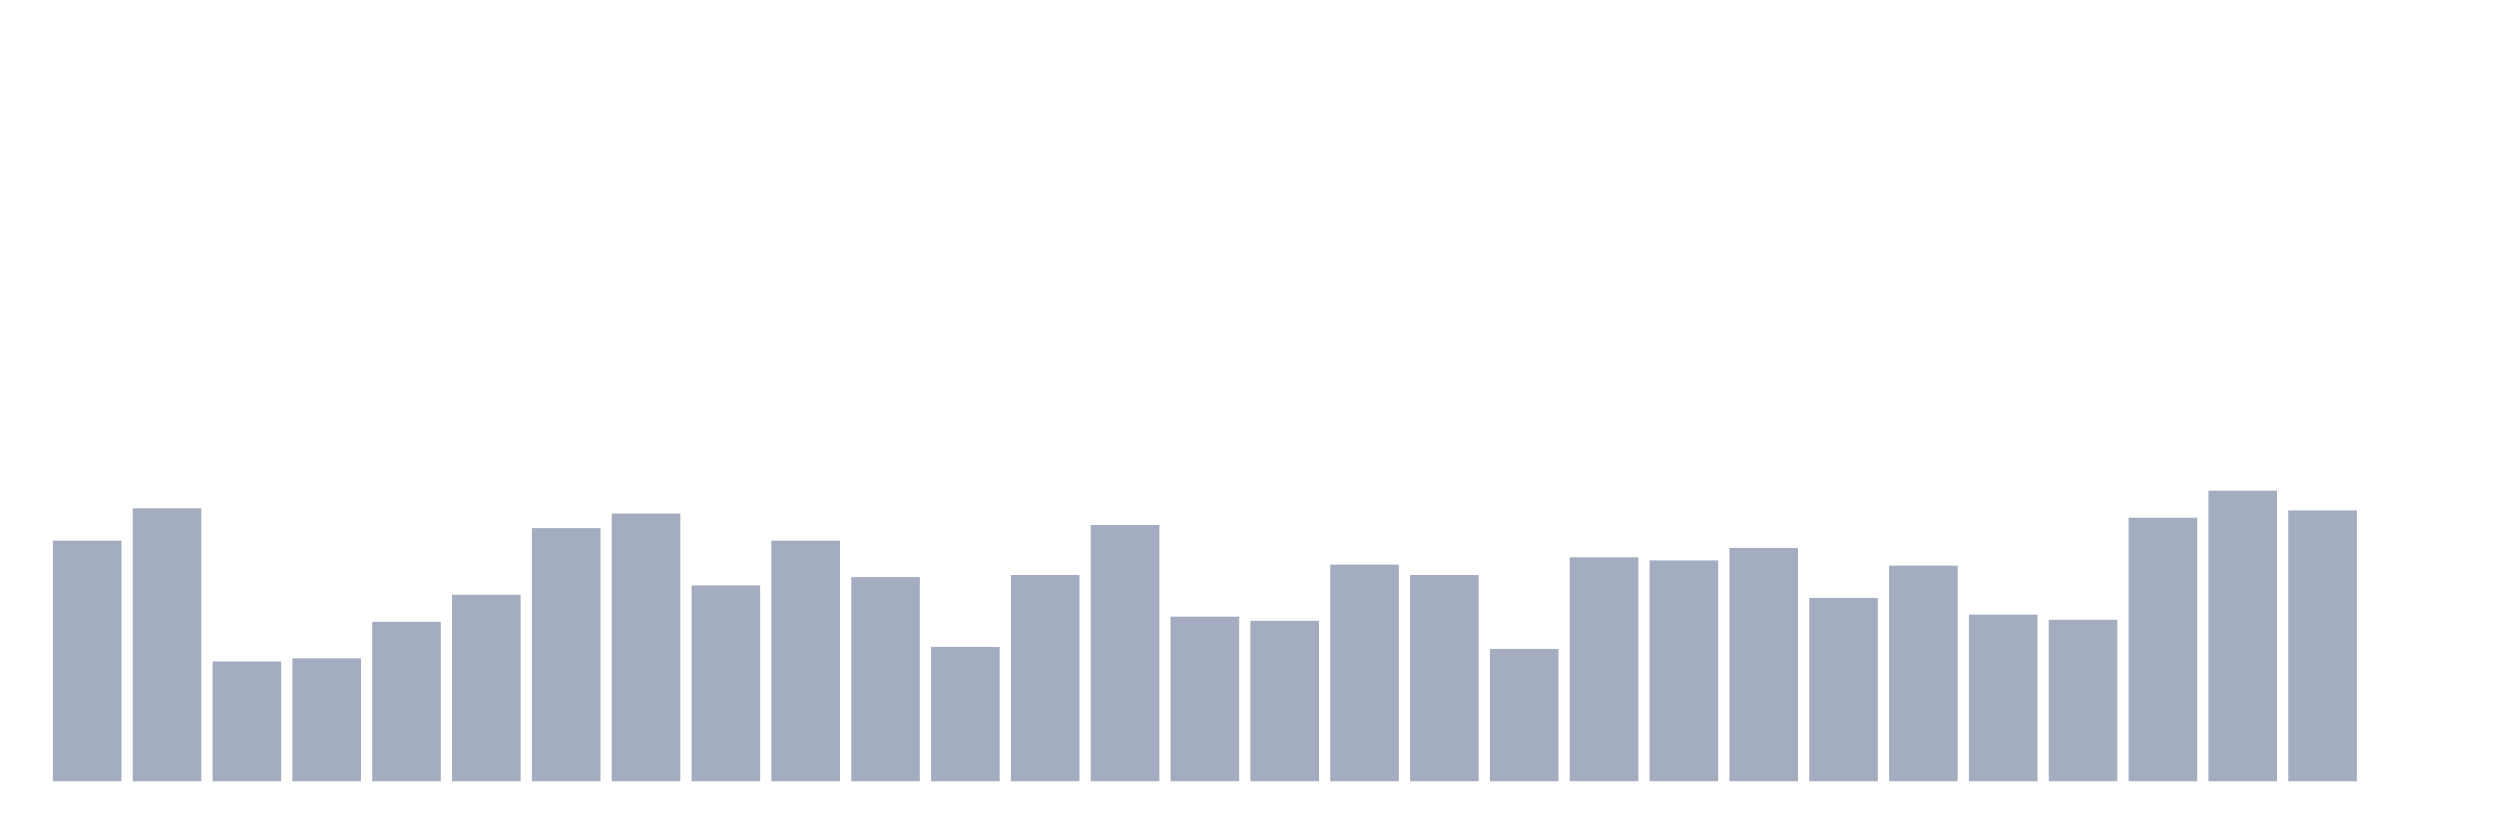
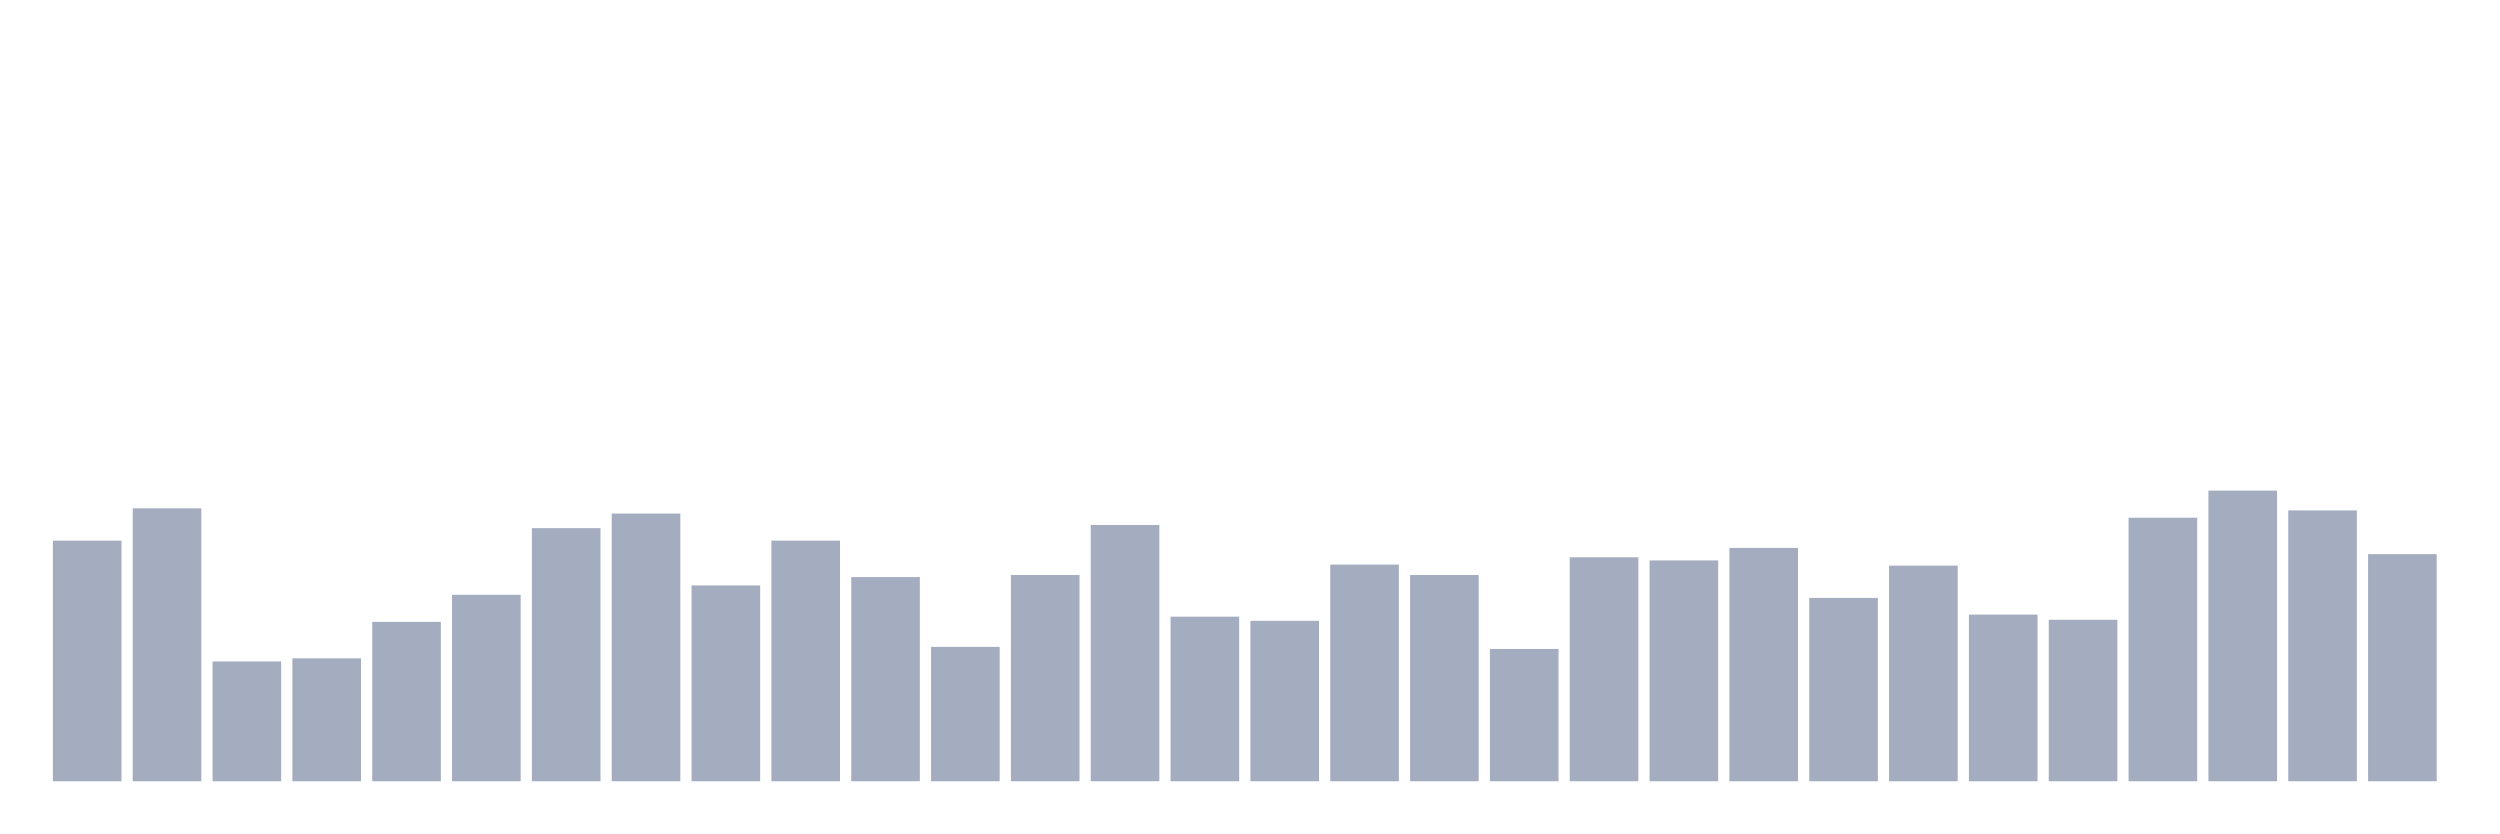
<svg xmlns="http://www.w3.org/2000/svg" viewBox="0 0 480 160">
  <g transform="translate(10,10)">
    <rect class="bar" x="0.153" width="13.175" y="93.8" height="46.2" fill="rgb(164,173,192)" />
    <rect class="bar" x="15.482" width="13.175" y="87.6" height="52.4" fill="rgb(164,173,192)" />
    <rect class="bar" x="30.81" width="13.175" y="117" height="23" fill="rgb(164,173,192)" />
    <rect class="bar" x="46.138" width="13.175" y="116.4" height="23.6" fill="rgb(164,173,192)" />
    <rect class="bar" x="61.466" width="13.175" y="109.4" height="30.6" fill="rgb(164,173,192)" />
    <rect class="bar" x="76.794" width="13.175" y="104.2" height="35.8" fill="rgb(164,173,192)" />
    <rect class="bar" x="92.123" width="13.175" y="91.4" height="48.6" fill="rgb(164,173,192)" />
    <rect class="bar" x="107.451" width="13.175" y="88.6" height="51.4" fill="rgb(164,173,192)" />
    <rect class="bar" x="122.779" width="13.175" y="102.4" height="37.6" fill="rgb(164,173,192)" />
    <rect class="bar" x="138.107" width="13.175" y="93.8" height="46.2" fill="rgb(164,173,192)" />
    <rect class="bar" x="153.436" width="13.175" y="100.8" height="39.2" fill="rgb(164,173,192)" />
    <rect class="bar" x="168.764" width="13.175" y="114.2" height="25.8" fill="rgb(164,173,192)" />
    <rect class="bar" x="184.092" width="13.175" y="100.4" height="39.6" fill="rgb(164,173,192)" />
    <rect class="bar" x="199.42" width="13.175" y="90.8" height="49.2" fill="rgb(164,173,192)" />
    <rect class="bar" x="214.748" width="13.175" y="108.4" height="31.6" fill="rgb(164,173,192)" />
    <rect class="bar" x="230.077" width="13.175" y="109.2" height="30.8" fill="rgb(164,173,192)" />
    <rect class="bar" x="245.405" width="13.175" y="98.4" height="41.6" fill="rgb(164,173,192)" />
    <rect class="bar" x="260.733" width="13.175" y="100.4" height="39.6" fill="rgb(164,173,192)" />
    <rect class="bar" x="276.061" width="13.175" y="114.6" height="25.4" fill="rgb(164,173,192)" />
    <rect class="bar" x="291.39" width="13.175" y="97" height="43" fill="rgb(164,173,192)" />
    <rect class="bar" x="306.718" width="13.175" y="97.6" height="42.4" fill="rgb(164,173,192)" />
    <rect class="bar" x="322.046" width="13.175" y="95.2" height="44.8" fill="rgb(164,173,192)" />
    <rect class="bar" x="337.374" width="13.175" y="104.8" height="35.2" fill="rgb(164,173,192)" />
    <rect class="bar" x="352.702" width="13.175" y="98.6" height="41.4" fill="rgb(164,173,192)" />
    <rect class="bar" x="368.031" width="13.175" y="108" height="32" fill="rgb(164,173,192)" />
    <rect class="bar" x="383.359" width="13.175" y="109" height="31" fill="rgb(164,173,192)" />
    <rect class="bar" x="398.687" width="13.175" y="89.4" height="50.6" fill="rgb(164,173,192)" />
    <rect class="bar" x="414.015" width="13.175" y="84.2" height="55.8" fill="rgb(164,173,192)" />
    <rect class="bar" x="429.344" width="13.175" y="88" height="52" fill="rgb(164,173,192)" />
-     <rect class="bar" x="444.672" width="13.175" y="140" height="0" fill="rgb(164,173,192)" />
+     <rect class="bar" x="444.672" width="13.175" y="96.4" height="43.6" fill="rgb(164,173,192)" />
  </g>
</svg>
